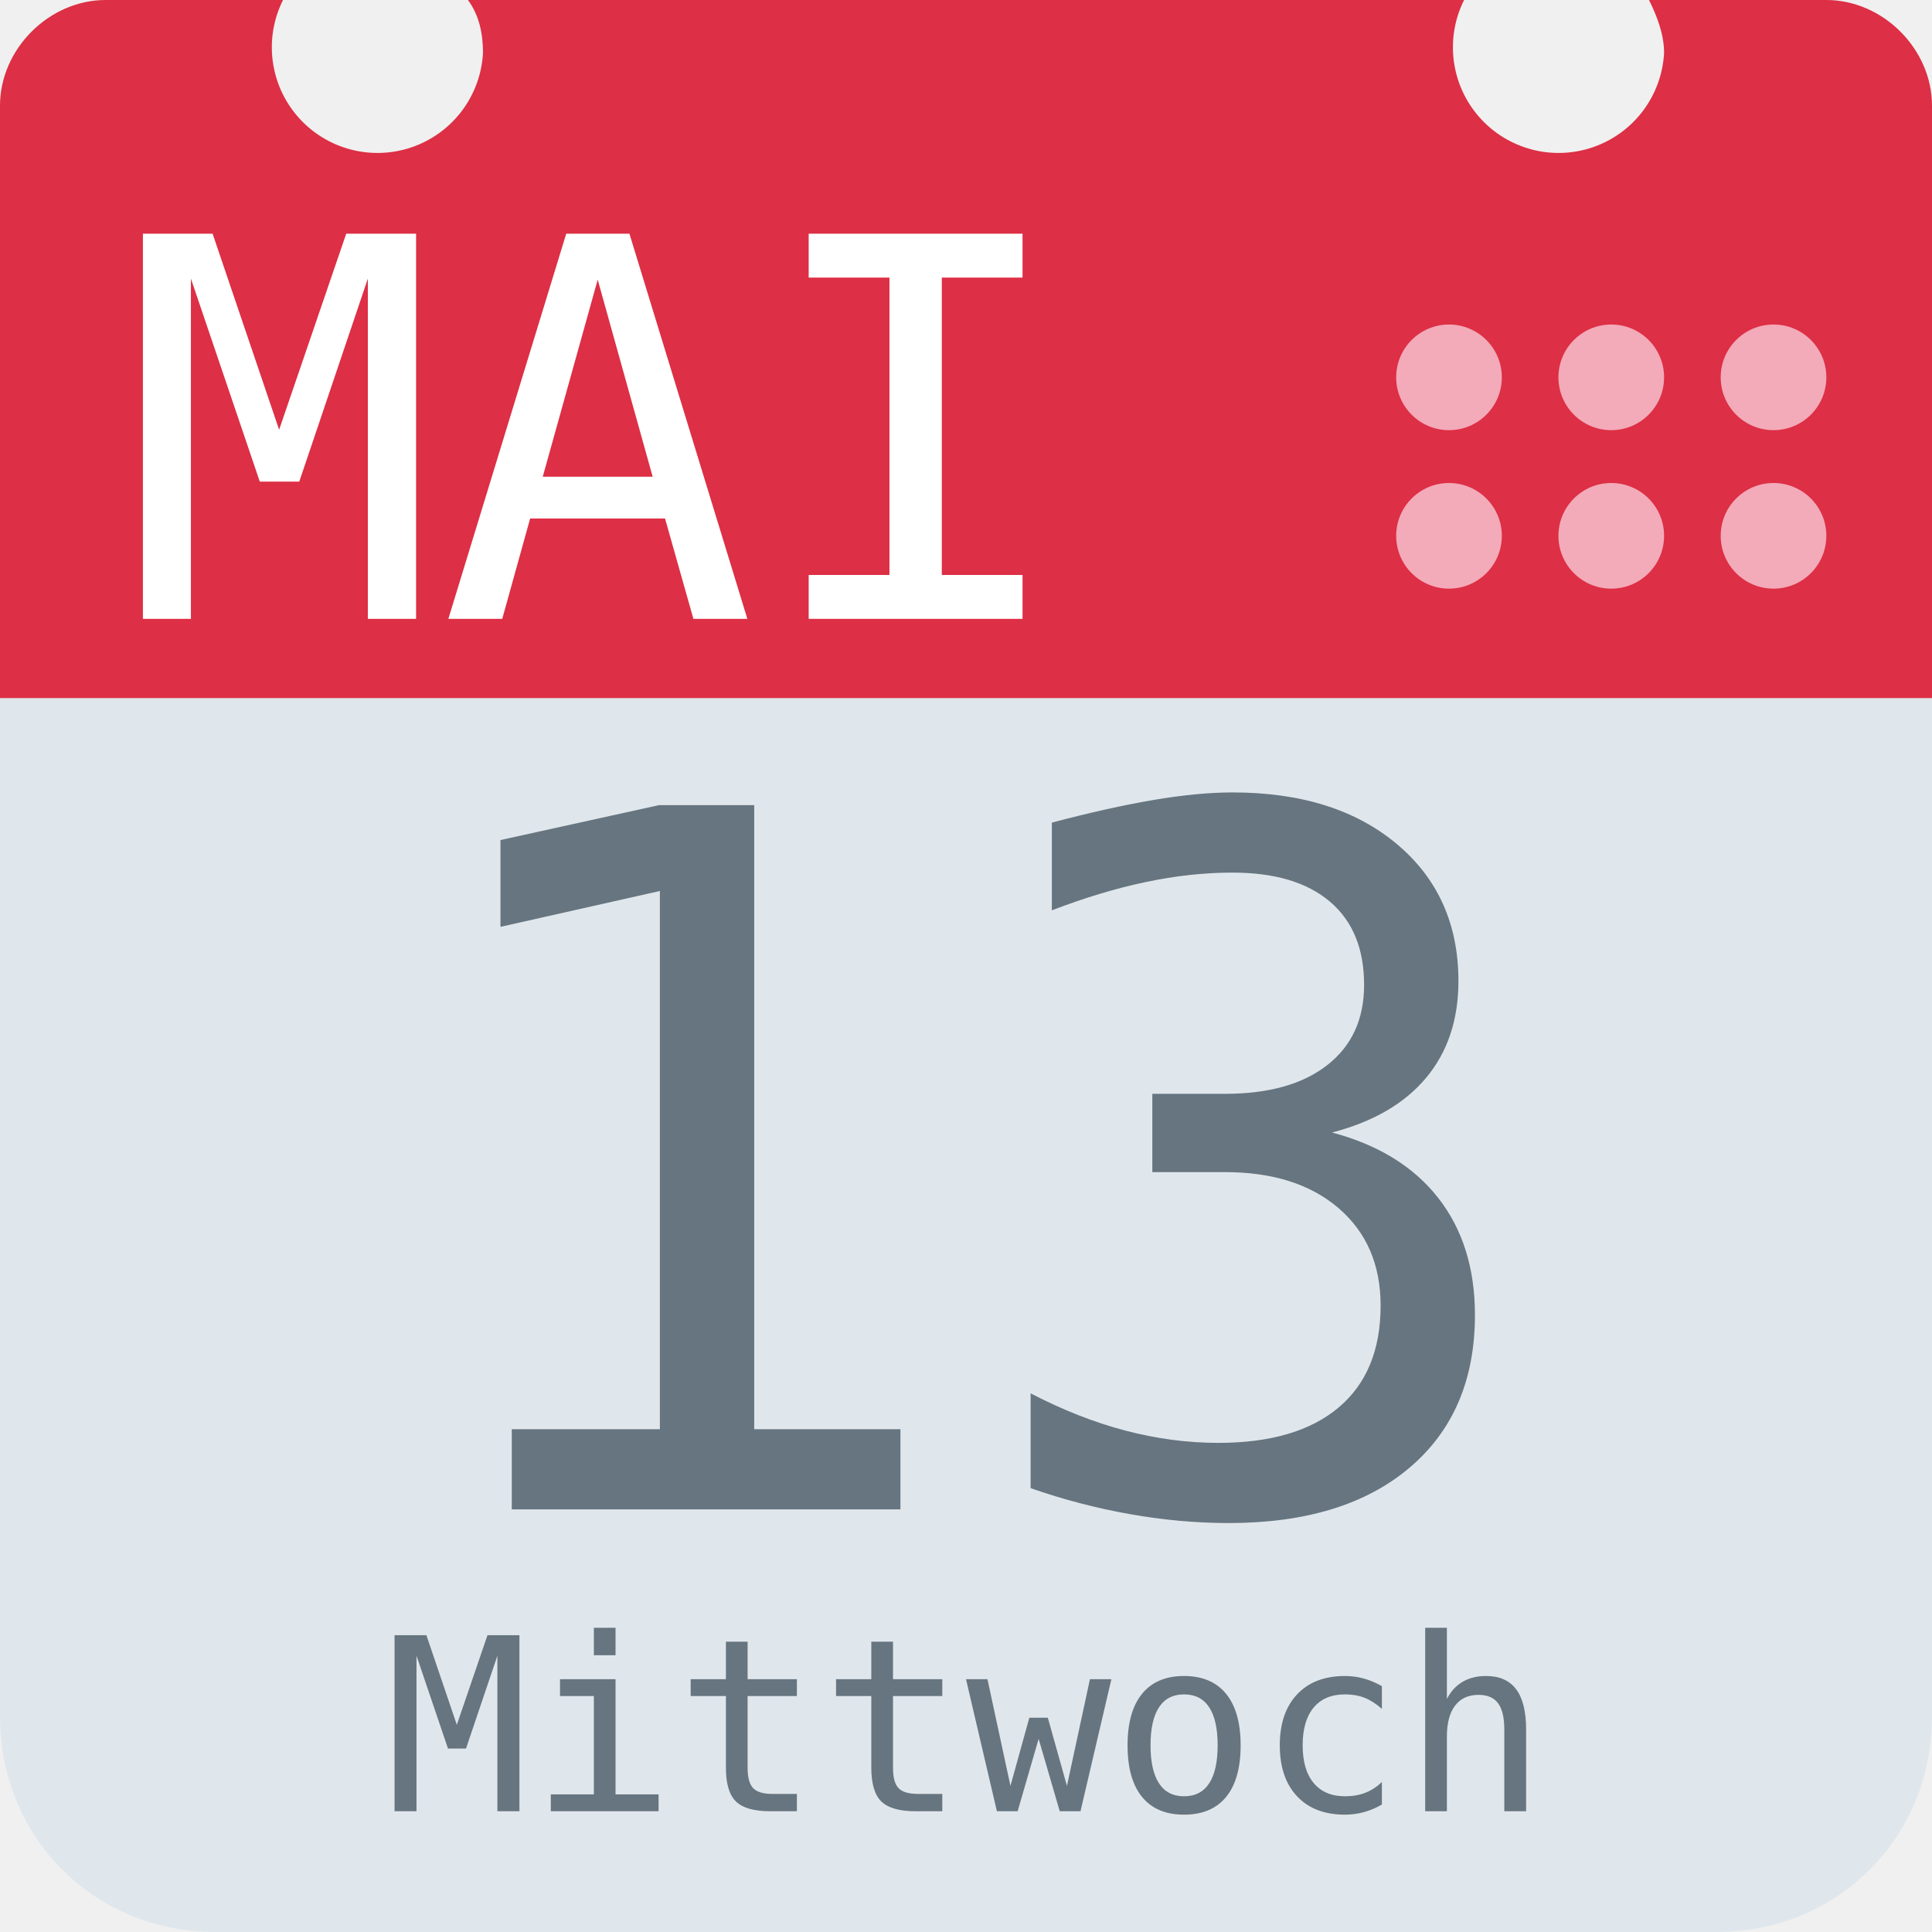
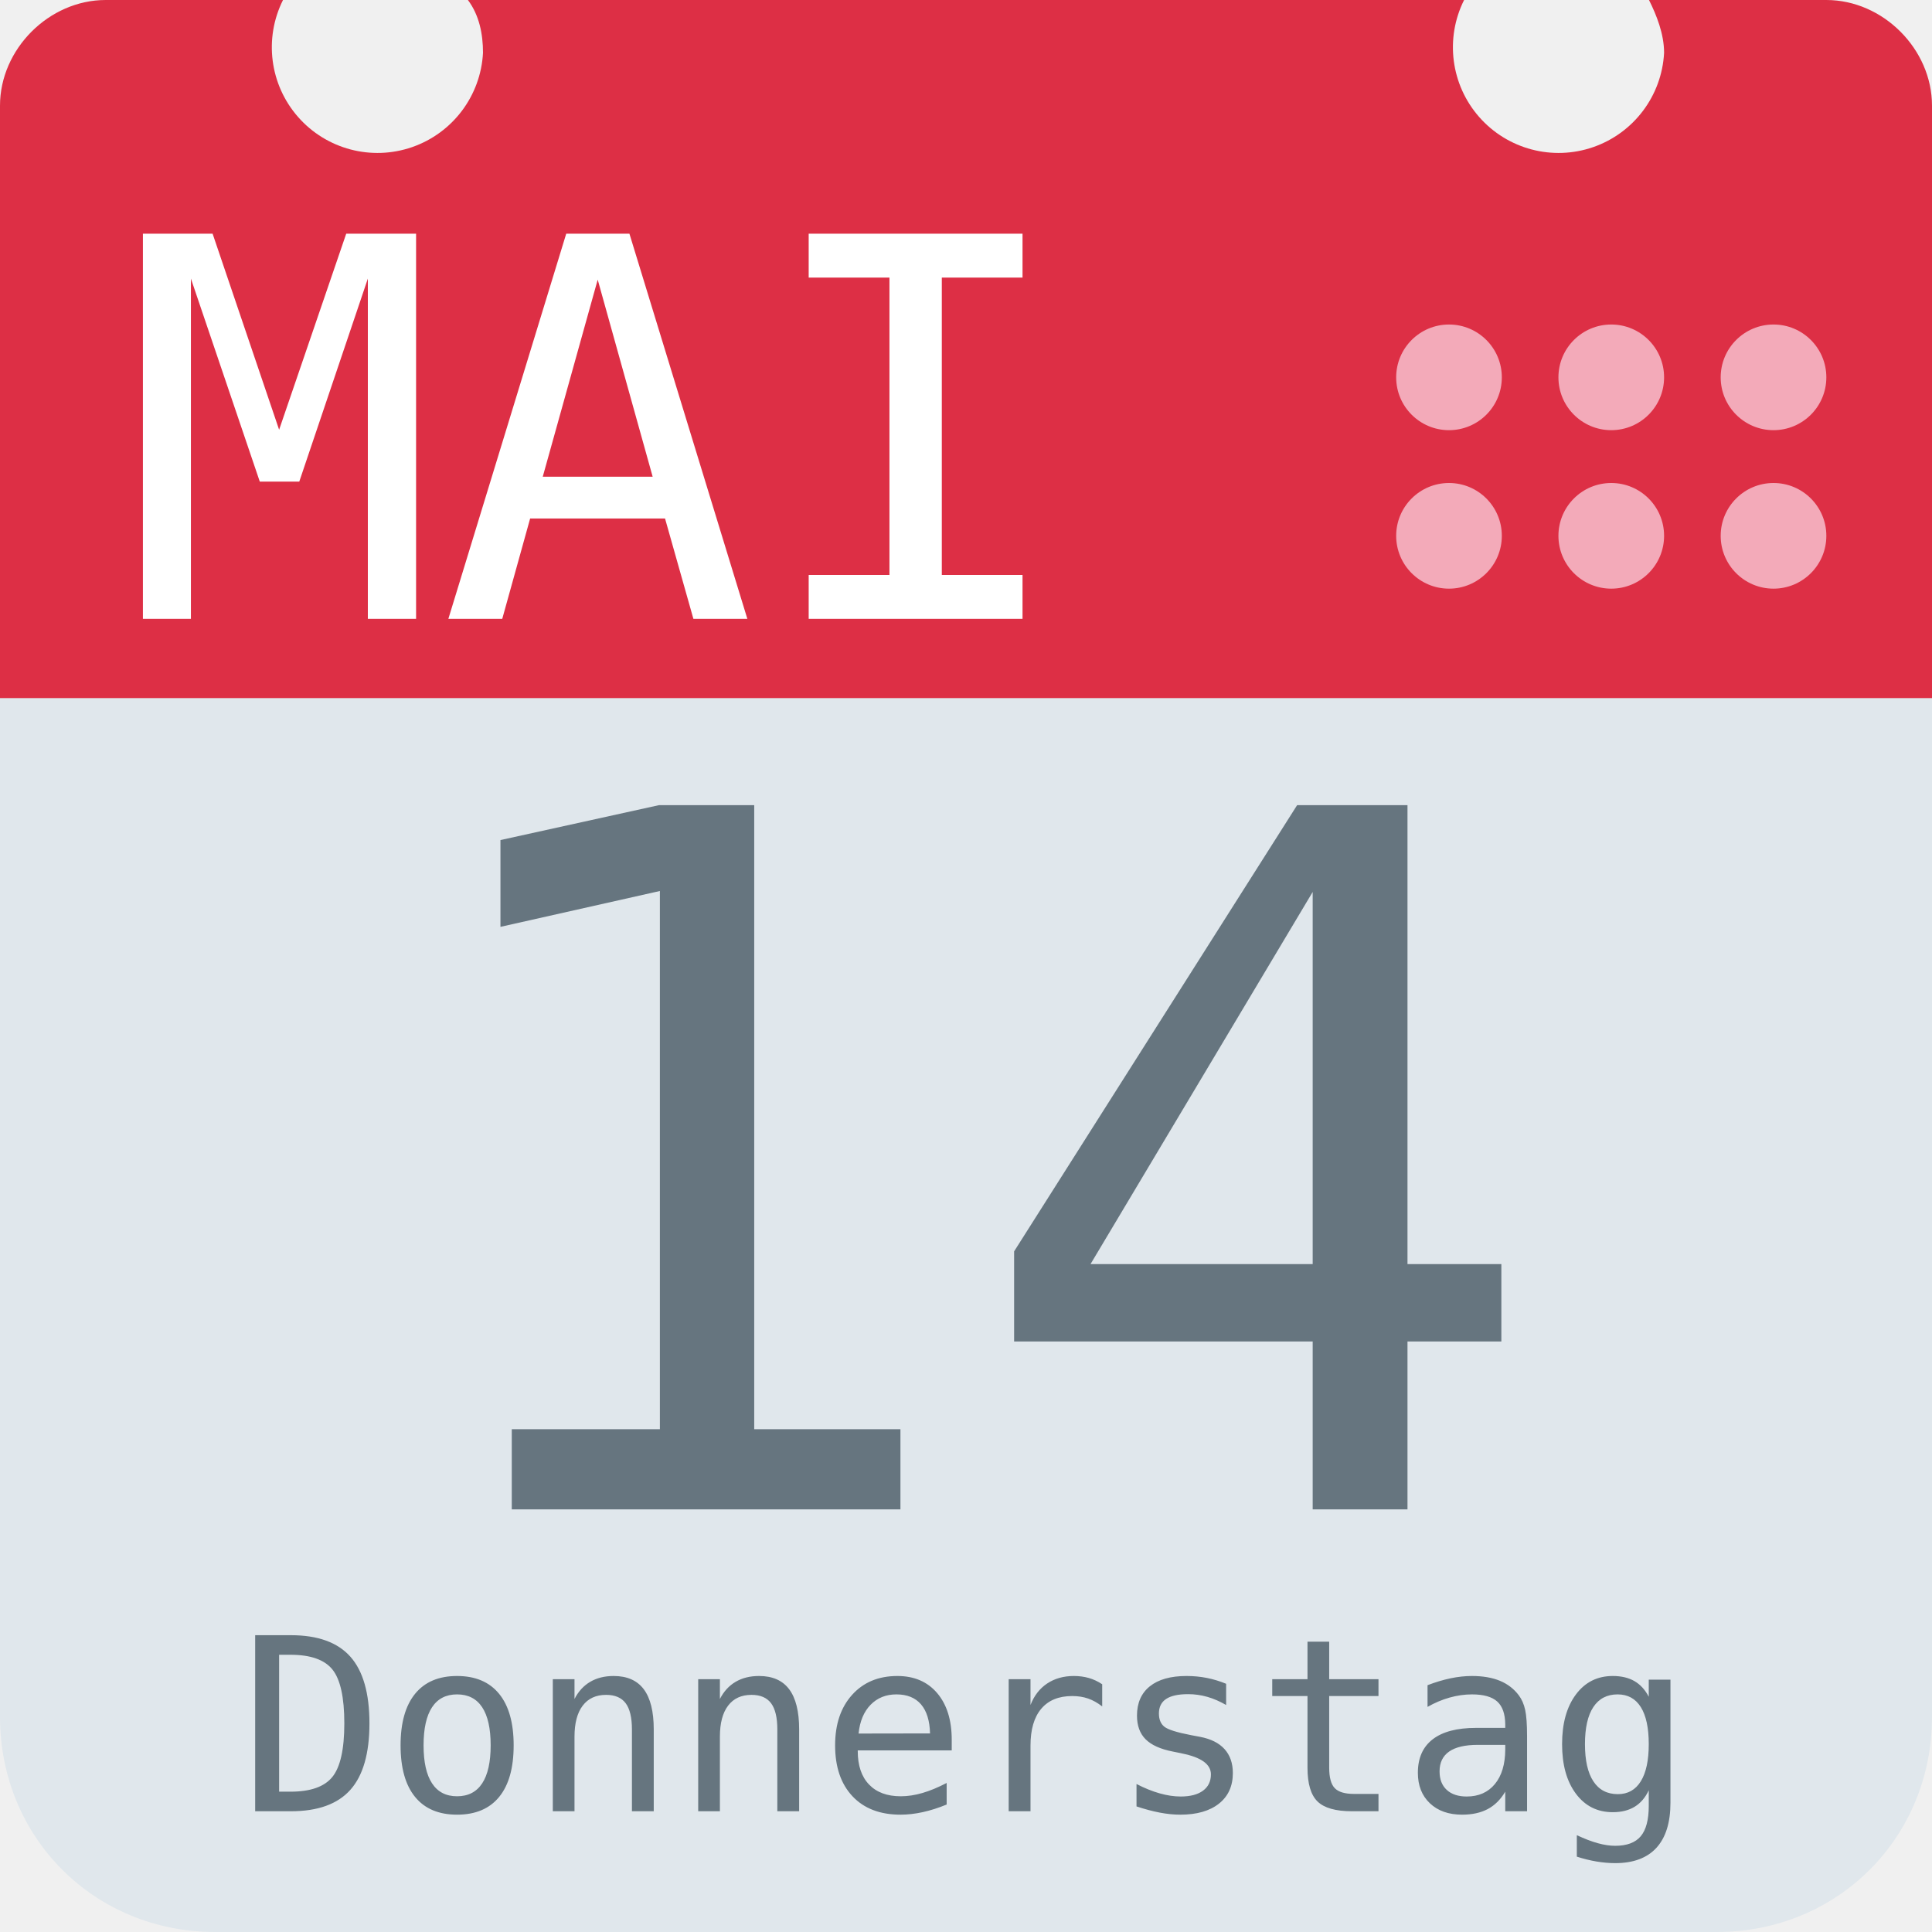
<svg xmlns="http://www.w3.org/2000/svg" aria-label="Calendar" role="img" viewBox="0 0 512 512">
  <path d="M512 455c0 32-25 57-57 57H57c-32 0-57-25-57-57V128c0-31 25-57 57-57h398c32 0 57 26 57 57z" fill="#e0e7ec" />
  <path d="M484 0h-47c2 4 4 9 4 14a28 28 0 1 1-53-14H124c3 4 4 9 4 14A28 28 0 1 1 75 0H28C13 0 0 13 0 28v157h512V28c0-15-13-28-28-28z" fill="#dd2f45" />
  <g fill="#f3aab9">
    <circle cx="470" cy="142" r="14" />
    <circle cx="470" cy="100" r="14" />
    <circle cx="427" cy="142" r="14" />
    <circle cx="427" cy="100" r="14" />
    <circle cx="384" cy="142" r="14" />
    <circle cx="384" cy="100" r="14" />
  </g>
  <text id="month" x="32" y="164" fill="#fff" font-family="monospace" font-size="140px" style="text-anchor: left">MAI</text>
-   <text id="day" x="256" y="400" fill="#66757f" font-family="monospace" font-size="256px" style="text-anchor: middle">13</text>
-   <text id="weekday" x="256" y="480" fill="#66757f" font-family="monospace" font-size="64px" style="text-anchor: middle">Mittwoch</text>
+   <text id="day" x="256" y="400" fill="#66757f" font-family="monospace" font-size="256px" style="text-anchor: middle">14</text>
+   <text id="weekday" x="256" y="480" fill="#66757f" font-family="monospace" font-size="64px" style="text-anchor: middle">Donnerstag</text>
</svg>
